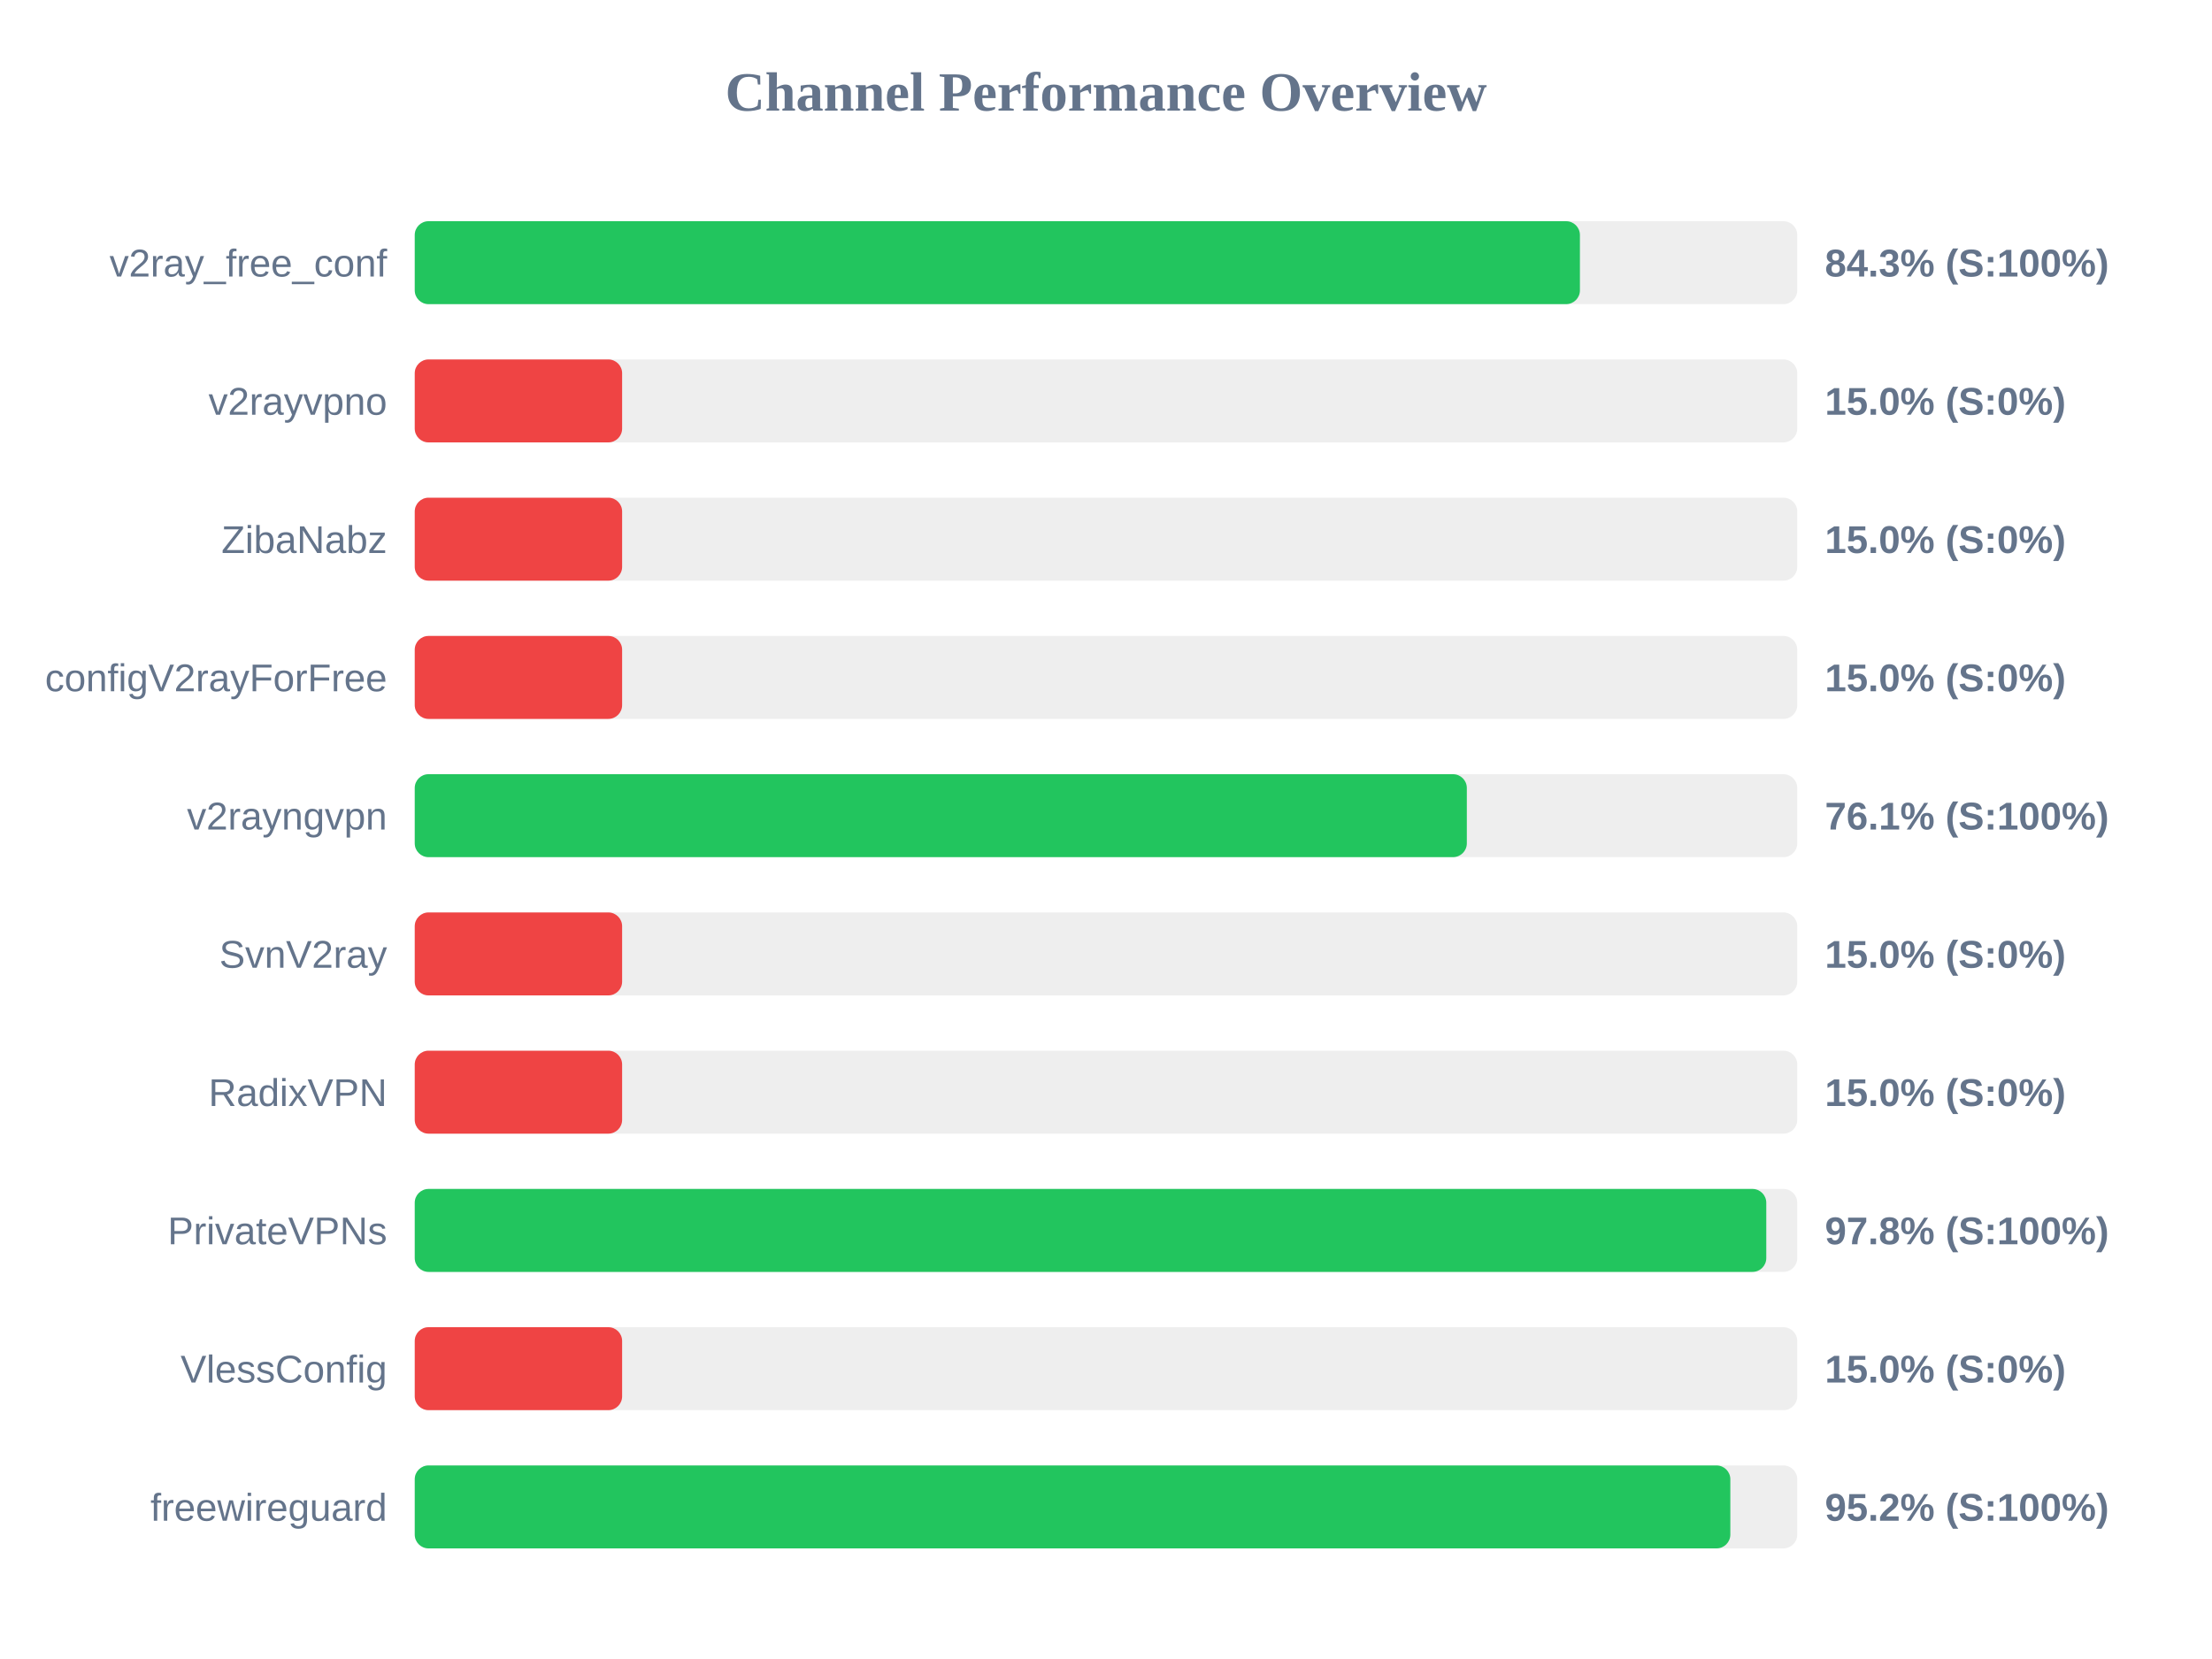
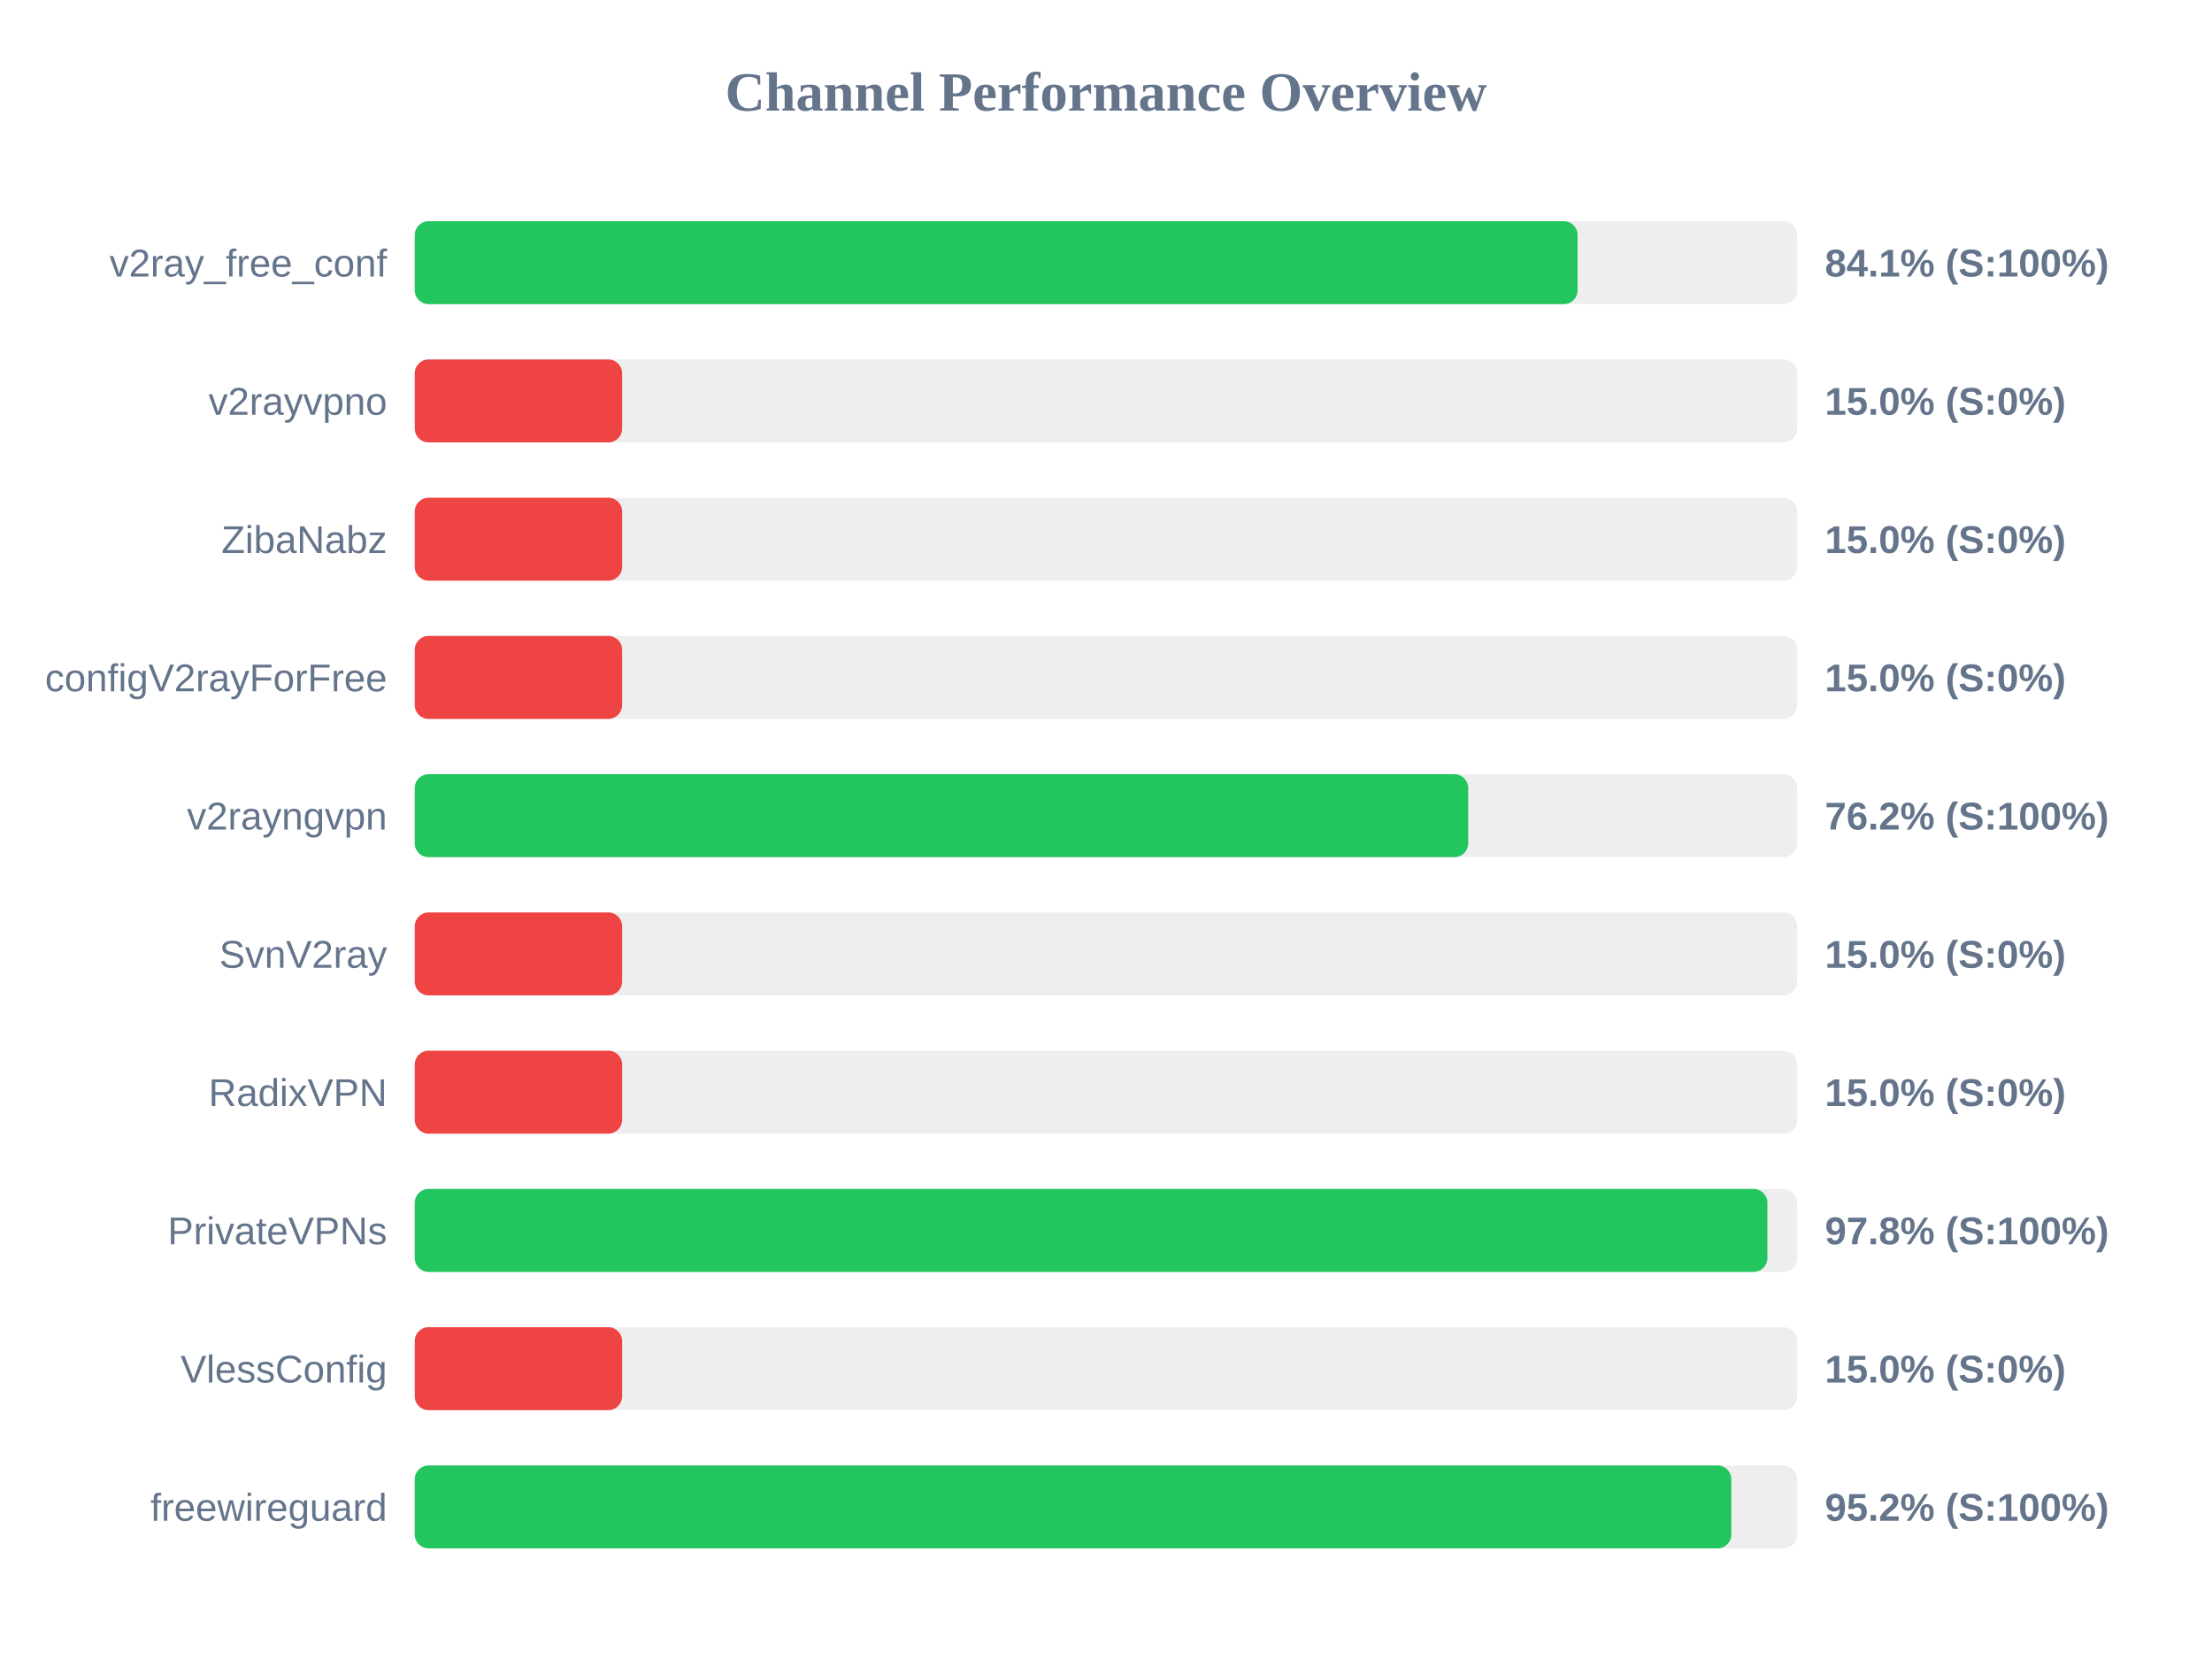
<svg xmlns="http://www.w3.org/2000/svg" width="800" height="600" version="1.1">
  <style>
        .row { font: 14px Arial; fill: #64748b; }
        .score { font: bold 14px Arial; fill: #64748b; }
    </style>
  <text x="400" y="40" text-anchor="middle" font-size="20px" font-weight="bold" fill="#64748b">Channel Performance Overview</text>
  <rect x="150" y="80" width="500" height="30" fill="#eee" rx="5" />
-   <rect x="150" y="80" width="421.4" height="30" fill="#22c55e" rx="5" />
+   <rect x="150" y="80" width="420.55" height="30" fill="#22c55e" rx="5" />
  <text x="140" y="100" text-anchor="end" class="row">v2ray_free_conf</text>
-   <text x="660" y="100" text-anchor="start" class="score">84.3% (S:100%)</text>
+   <text x="660" y="100" text-anchor="start" class="score">84.1% (S:100%)</text>
  <rect x="150" y="130" width="500" height="30" fill="#eee" rx="5" />
  <rect x="150" y="130" width="75.0" height="30" fill="#ef4444" rx="5" />
  <text x="140" y="150" text-anchor="end" class="row">v2rayvpno</text>
  <text x="660" y="150" text-anchor="start" class="score">15.0% (S:0%)</text>
  <rect x="150" y="180" width="500" height="30" fill="#eee" rx="5" />
  <rect x="150" y="180" width="75.0" height="30" fill="#ef4444" rx="5" />
  <text x="140" y="200" text-anchor="end" class="row">ZibaNabz</text>
  <text x="660" y="200" text-anchor="start" class="score">15.0% (S:0%)</text>
  <rect x="150" y="230" width="500" height="30" fill="#eee" rx="5" />
  <rect x="150" y="230" width="75.0" height="30" fill="#ef4444" rx="5" />
  <text x="140" y="250" text-anchor="end" class="row">configV2rayForFree</text>
  <text x="660" y="250" text-anchor="start" class="score">15.0% (S:0%)</text>
  <rect x="150" y="280" width="500" height="30" fill="#eee" rx="5" />
-   <rect x="150" y="280" width="380.5" height="30" fill="#22c55e" rx="5" />
+   <rect x="150" y="280" width="381.0" height="30" fill="#22c55e" rx="5" />
  <text x="140" y="300" text-anchor="end" class="row">v2rayngvpn</text>
-   <text x="660" y="300" text-anchor="start" class="score">76.1% (S:100%)</text>
+   <text x="660" y="300" text-anchor="start" class="score">76.2% (S:100%)</text>
  <rect x="150" y="330" width="500" height="30" fill="#eee" rx="5" />
  <rect x="150" y="330" width="75.0" height="30" fill="#ef4444" rx="5" />
  <text x="140" y="350" text-anchor="end" class="row">SvnV2ray</text>
  <text x="660" y="350" text-anchor="start" class="score">15.0% (S:0%)</text>
  <rect x="150" y="380" width="500" height="30" fill="#eee" rx="5" />
  <rect x="150" y="380" width="75.0" height="30" fill="#ef4444" rx="5" />
  <text x="140" y="400" text-anchor="end" class="row">RadixVPN</text>
  <text x="660" y="400" text-anchor="start" class="score">15.0% (S:0%)</text>
  <rect x="150" y="430" width="500" height="30" fill="#eee" rx="5" />
-   <rect x="150" y="430" width="488.8" height="30" fill="#22c55e" rx="5" />
+   <rect x="150" y="430" width="489.2" height="30" fill="#22c55e" rx="5" />
  <text x="140" y="450" text-anchor="end" class="row">PrivateVPNs</text>
  <text x="660" y="450" text-anchor="start" class="score">97.8% (S:100%)</text>
  <rect x="150" y="480" width="500" height="30" fill="#eee" rx="5" />
  <rect x="150" y="480" width="75.0" height="30" fill="#ef4444" rx="5" />
  <text x="140" y="500" text-anchor="end" class="row">VlessConfig</text>
  <text x="660" y="500" text-anchor="start" class="score">15.0% (S:0%)</text>
  <rect x="150" y="530" width="500" height="30" fill="#eee" rx="5" />
-   <rect x="150" y="530" width="475.8" height="30" fill="#22c55e" rx="5" />
+   <rect x="150" y="530" width="476.15" height="30" fill="#22c55e" rx="5" />
  <text x="140" y="550" text-anchor="end" class="row">freewireguard</text>
  <text x="660" y="550" text-anchor="start" class="score">95.2% (S:100%)</text>
</svg>
